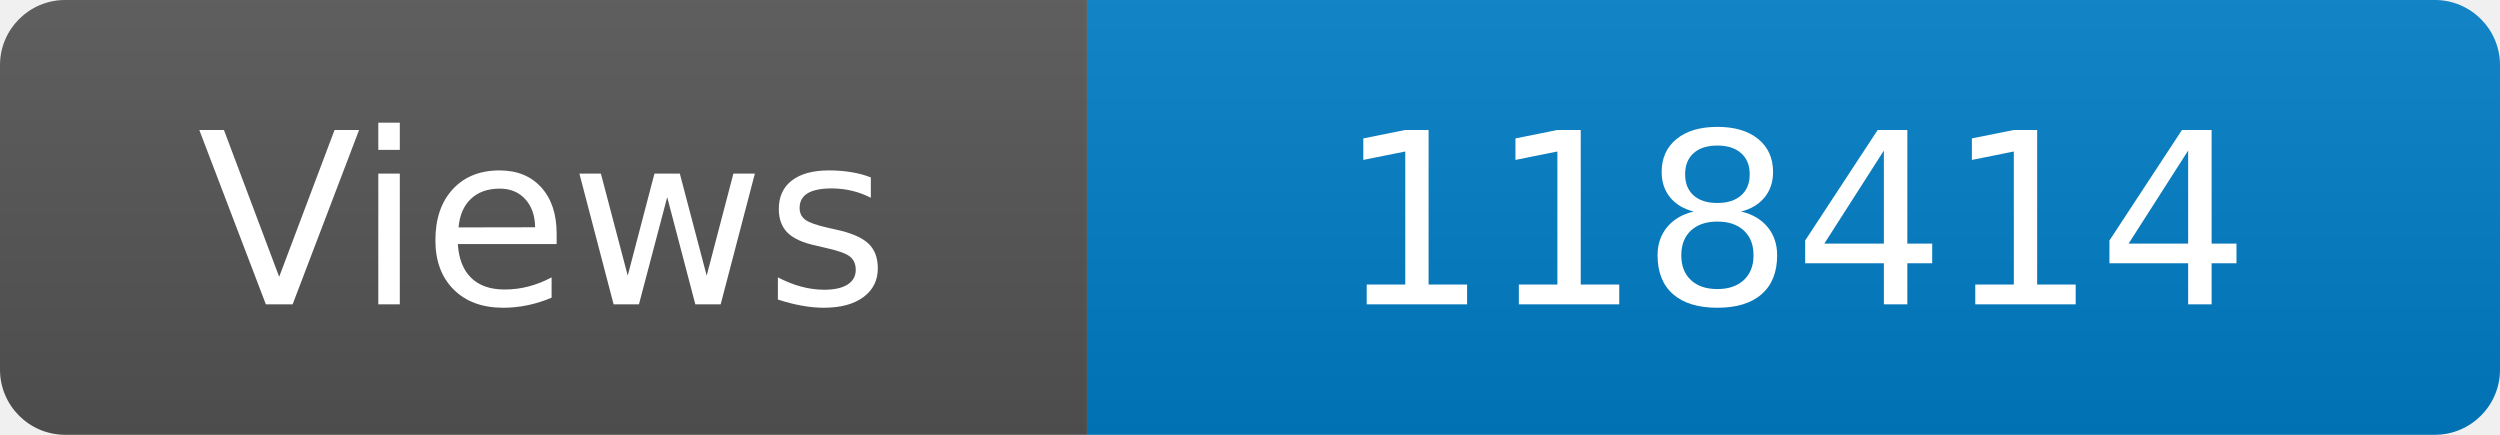
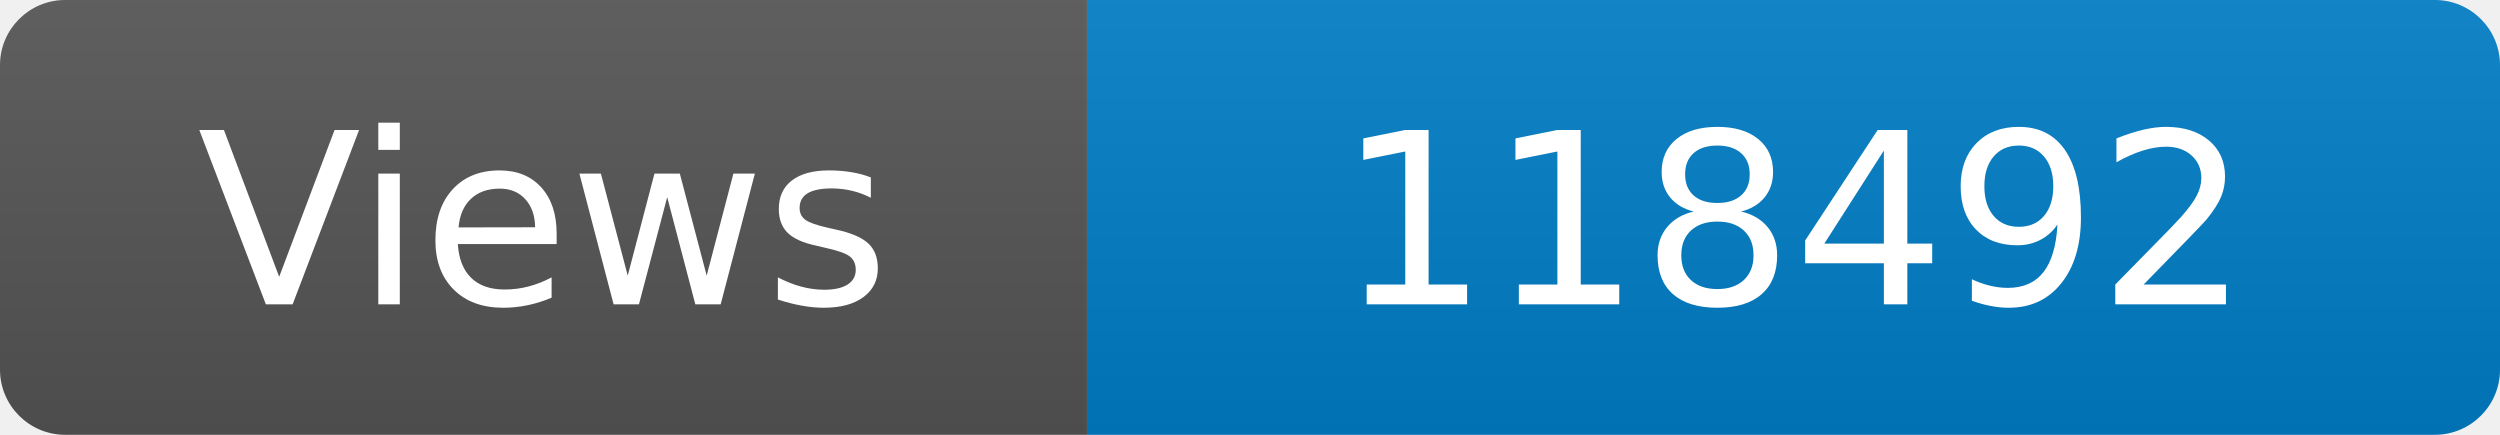
<svg xmlns="http://www.w3.org/2000/svg" width="115" height="20" role="img" aria-label="Maintained?: yes">
  <linearGradient id="s" x2="0" y2="100%">
    <stop offset="0" stop-color="#bbb" stop-opacity=".1" />
    <stop offset="1" stop-opacity=".1" />
  </linearGradient>
  <clipPath id="r">
    <rect width="115" height="20" rx="3" fill="#fff" />
  </clipPath>
  <g clip-path="url(#r)">
    <rect width="50" height="20" fill="#555" />
    <rect x="50" width="160" height="20" fill="#007ec6" />
    <rect width="115" height="20" fill="url(#s)" />
  </g>
  <g fill="#fff" text-anchor="middle" font-family="Verdana,Geneva,DejaVu Sans,sans-serif" font-size="110">
    <text x="250" y="140" transform="scale(.1)" fill="#fff">Views</text>
-     <text x="825" y="140" transform="scale(.1)" fill="#fff">118414</text>
+     <text x="825" y="140" transform="scale(.1)" fill="#fff">118492</text>
  </g>
</svg>
